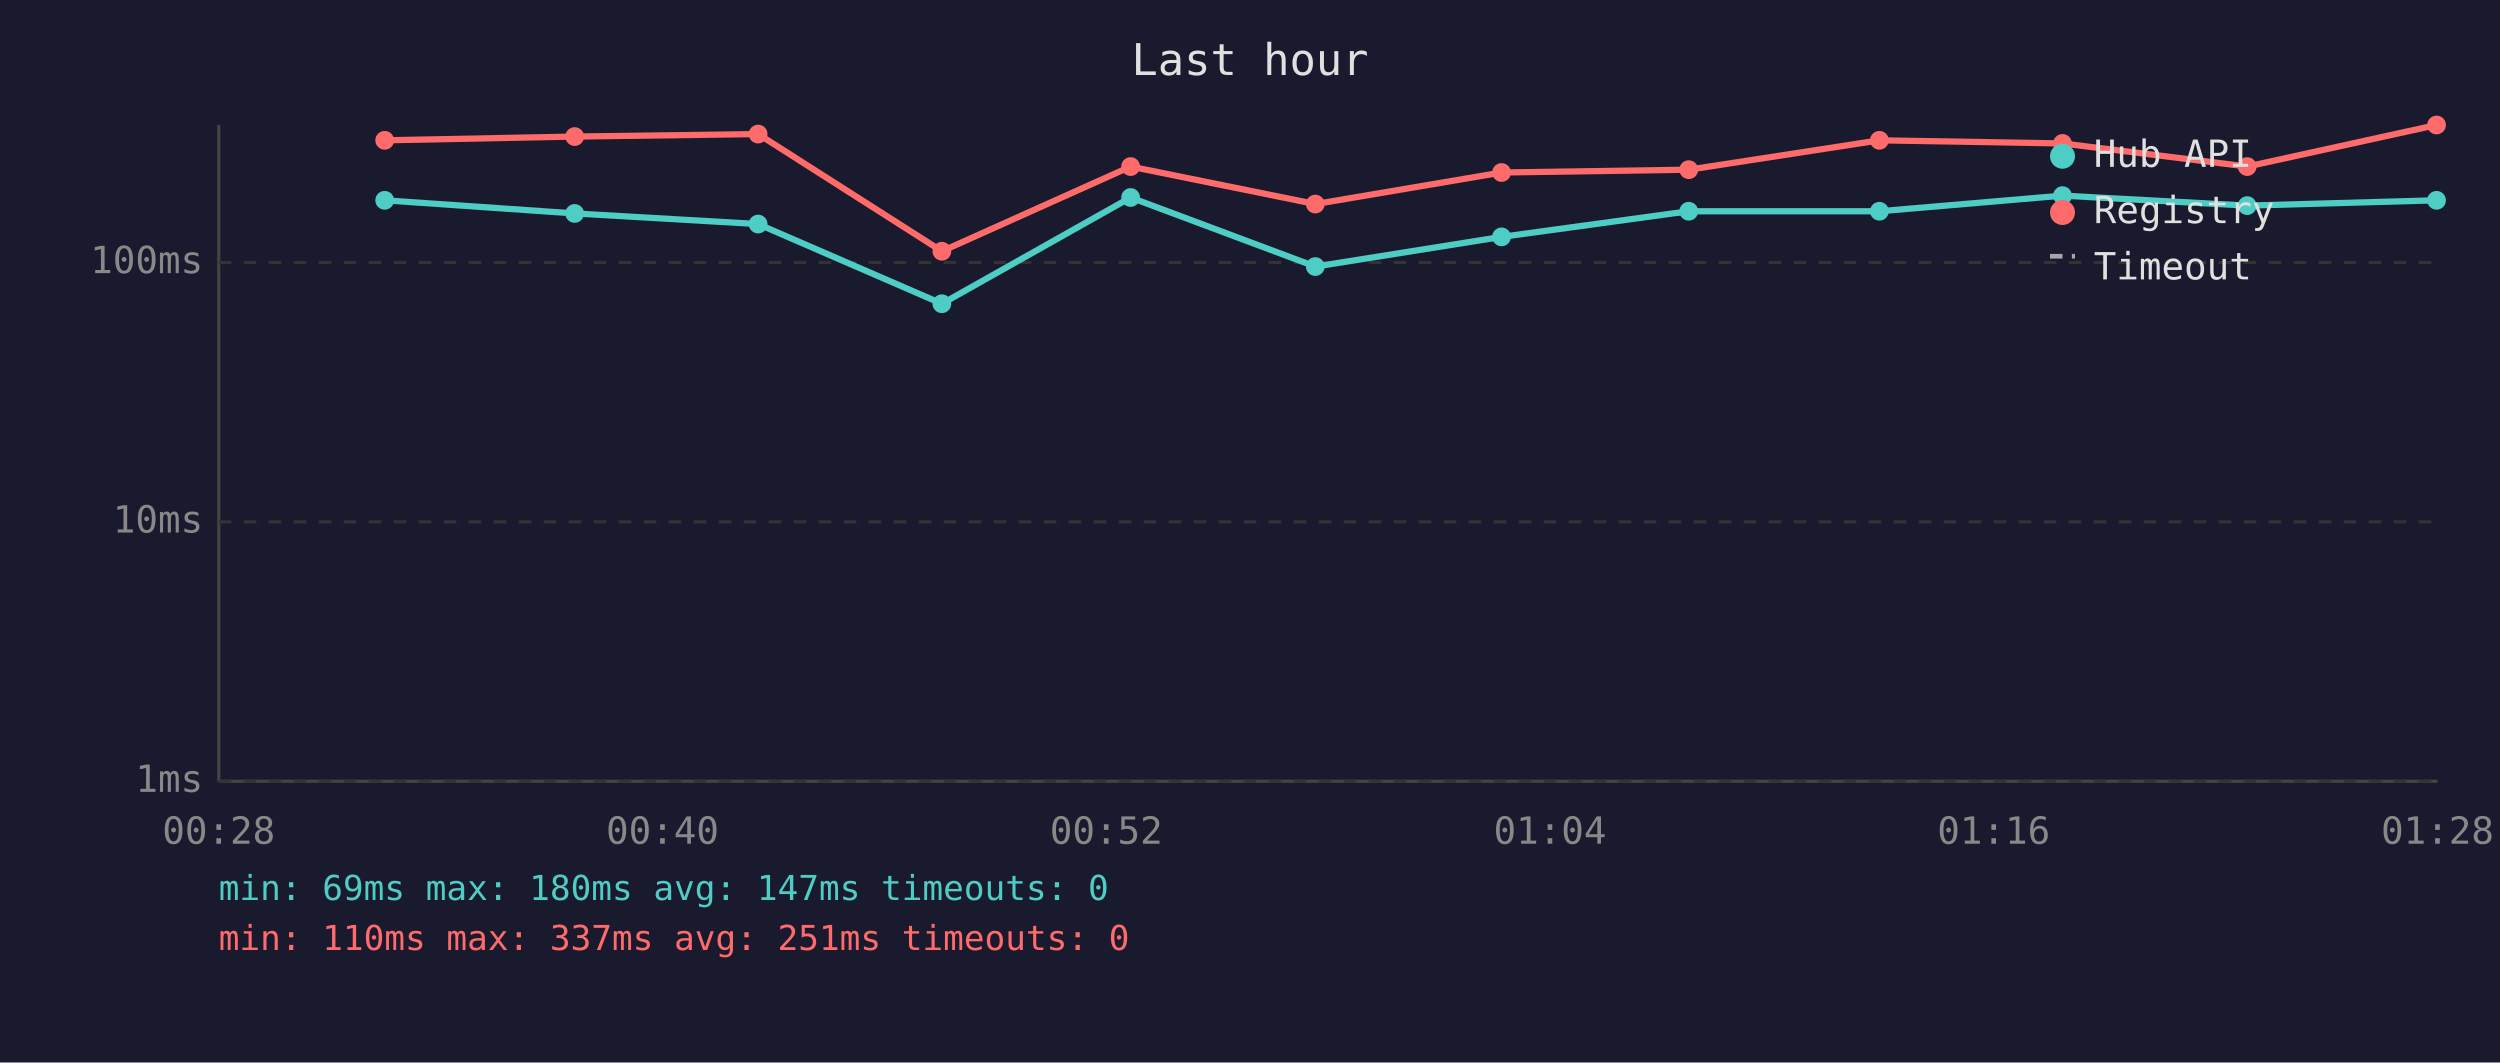
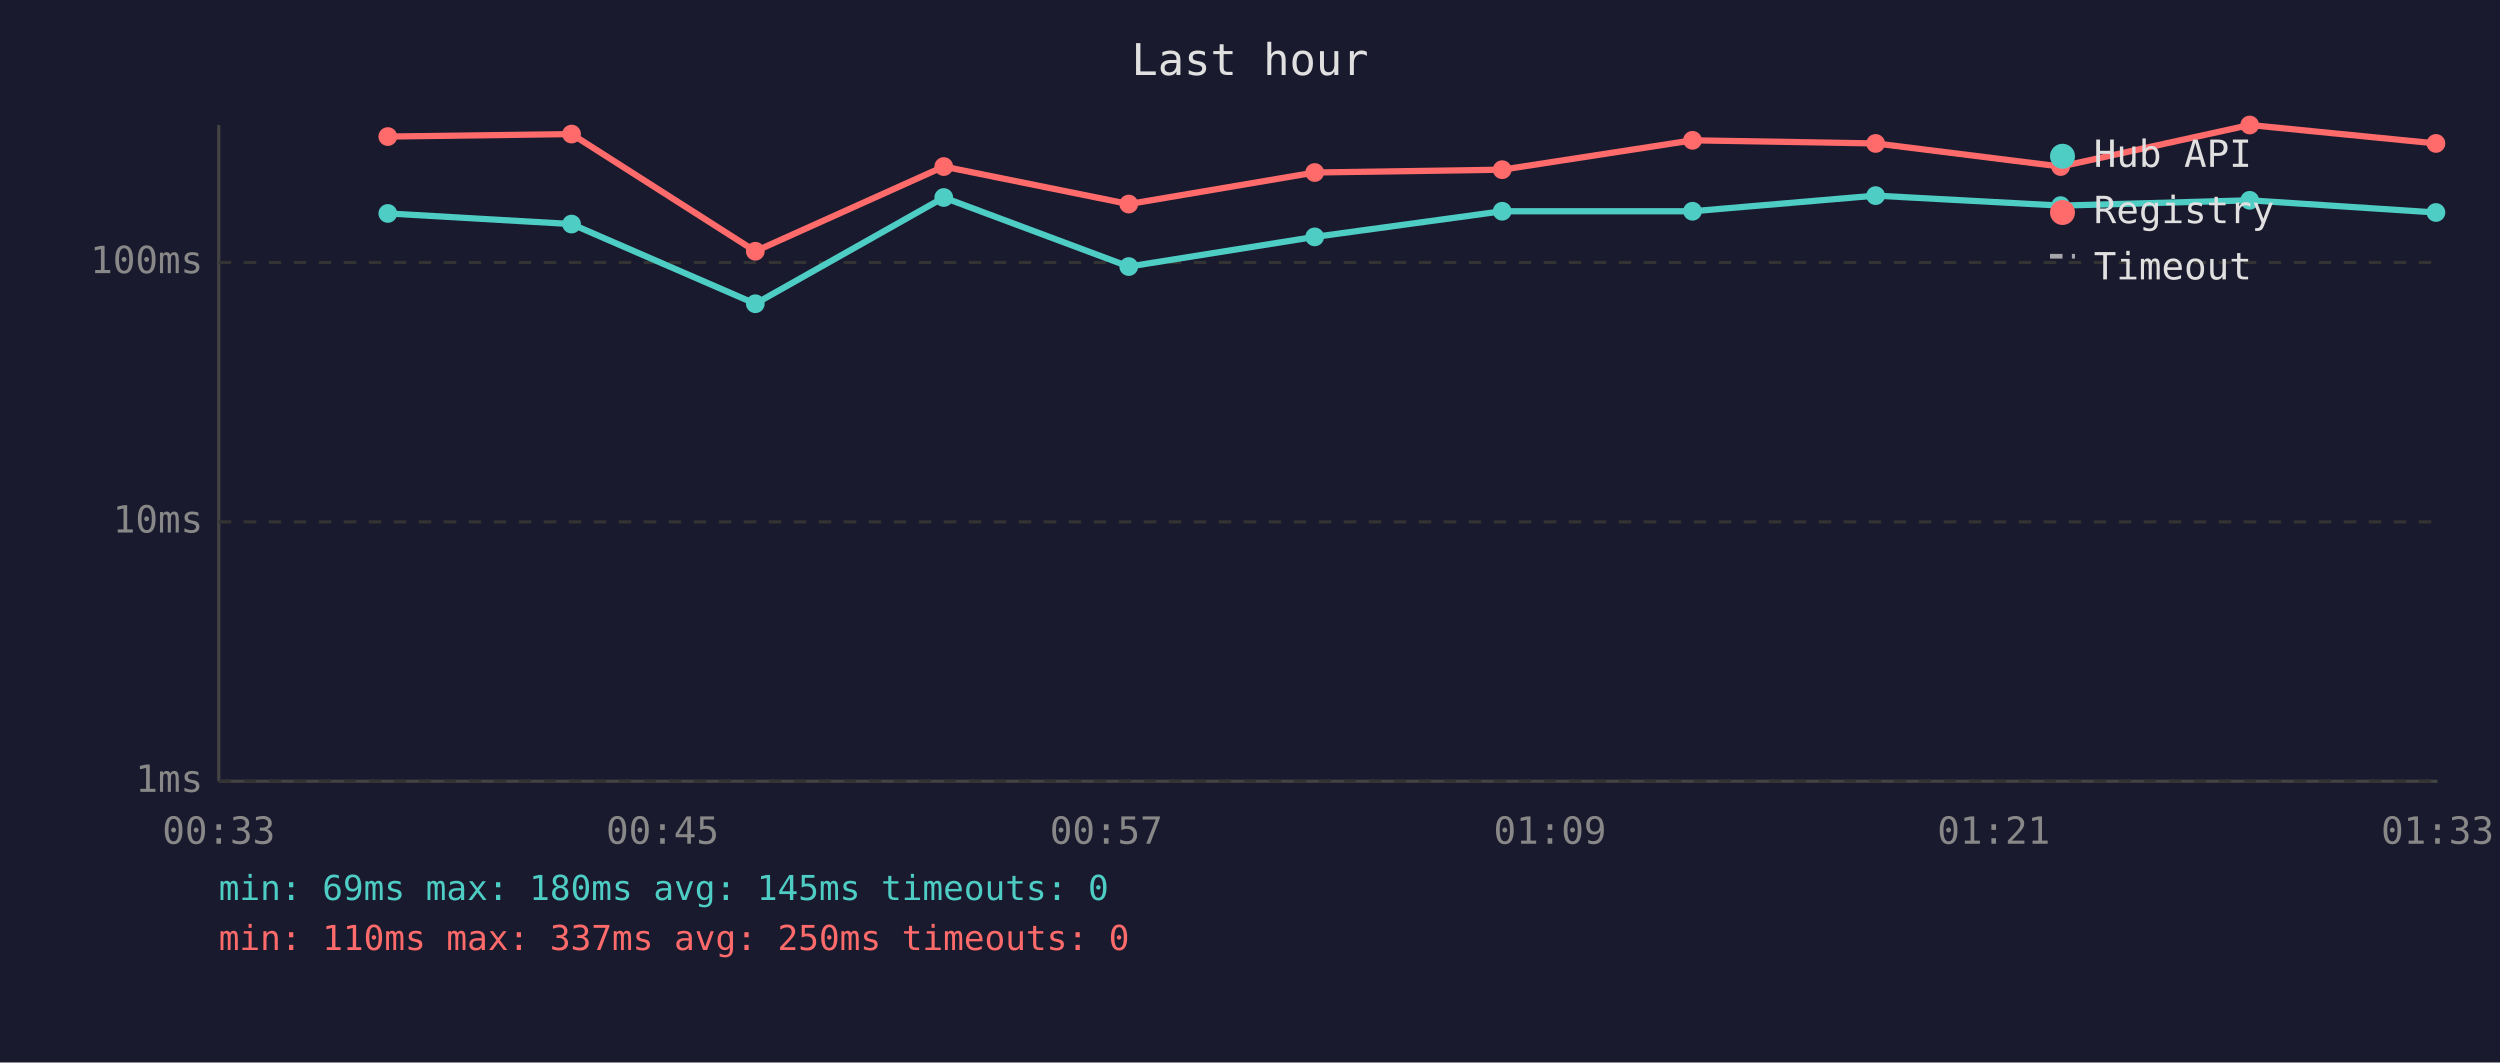
<svg xmlns="http://www.w3.org/2000/svg" viewBox="0 0 800 340" font-family="monospace" font-size="12">
  <rect width="800" height="340" fill="#1a1a2e" />
  <text x="400" y="24" fill="#e0e0e0" font-size="14" text-anchor="middle">Last hour</text>
  <line x1="70" y1="40" x2="70" y2="250" stroke="#444" stroke-width="1" />
  <line x1="70" y1="250" x2="780" y2="250" stroke="#444" stroke-width="1" />
  <line x1="70" y1="250" x2="780" y2="250" stroke="#333" stroke-width="1" stroke-dasharray="4" />
  <text x="65" y="250" fill="#888" text-anchor="end" dominant-baseline="middle">1ms</text>
  <line x1="70" y1="167" x2="780" y2="167" stroke="#333" stroke-width="1" stroke-dasharray="4" />
  <text x="65" y="167" fill="#888" text-anchor="end" dominant-baseline="middle">10ms</text>
  <line x1="70" y1="84" x2="780" y2="84" stroke="#333" stroke-width="1" stroke-dasharray="4" />
  <text x="65" y="84" fill="#888" text-anchor="end" dominant-baseline="middle">100ms</text>
-   <text x="70" y="270" fill="#888" text-anchor="middle">00:28</text>
-   <text x="212" y="270" fill="#888" text-anchor="middle">00:40</text>
-   <text x="354" y="270" fill="#888" text-anchor="middle">00:52</text>
-   <text x="496" y="270" fill="#888" text-anchor="middle">01:04</text>
-   <text x="638" y="270" fill="#888" text-anchor="middle">01:16</text>
-   <text x="780" y="270" fill="#888" text-anchor="middle">01:28</text>
-   <polyline points="123.1,64.1 183.9,68.3 242.6,71.7 301.4,97.2 361.8,63.2 420.9,85.3 480.5,75.8 540.4,67.6 601.4,67.6 660.0,62.6 719.1,65.8 779.7,64.1" fill="none" stroke="#4ecdc4" stroke-width="2" opacity="1" />
-   <circle cx="123.1" cy="64.1" r="3" fill="#4ecdc4" />
-   <circle cx="183.9" cy="68.3" r="3" fill="#4ecdc4" />
-   <circle cx="242.6" cy="71.7" r="3" fill="#4ecdc4" />
-   <circle cx="301.4" cy="97.2" r="3" fill="#4ecdc4" />
-   <circle cx="361.8" cy="63.2" r="3" fill="#4ecdc4" />
-   <circle cx="420.9" cy="85.3" r="3" fill="#4ecdc4" />
-   <circle cx="480.5" cy="75.8" r="3" fill="#4ecdc4" />
-   <circle cx="540.4" cy="67.6" r="3" fill="#4ecdc4" />
-   <circle cx="601.4" cy="67.6" r="3" fill="#4ecdc4" />
-   <circle cx="660.0" cy="62.6" r="3" fill="#4ecdc4" />
-   <circle cx="719.1" cy="65.8" r="3" fill="#4ecdc4" />
-   <circle cx="779.7" cy="64.1" r="3" fill="#4ecdc4" />
-   <polyline points="123.1,44.9 183.9,43.7 242.6,42.9 301.4,80.4 361.8,53.3 420.9,65.3 480.5,55.2 540.4,54.3 601.4,44.9 660.0,45.9 719.1,53.3 779.7,40.0" fill="none" stroke="#ff6b6b" stroke-width="2" opacity="1" />
-   <circle cx="123.1" cy="44.9" r="3" fill="#ff6b6b" />
-   <circle cx="183.9" cy="43.7" r="3" fill="#ff6b6b" />
-   <circle cx="242.6" cy="42.9" r="3" fill="#ff6b6b" />
-   <circle cx="301.4" cy="80.4" r="3" fill="#ff6b6b" />
-   <circle cx="361.8" cy="53.3" r="3" fill="#ff6b6b" />
-   <circle cx="420.9" cy="65.3" r="3" fill="#ff6b6b" />
-   <circle cx="480.5" cy="55.2" r="3" fill="#ff6b6b" />
-   <circle cx="540.4" cy="54.3" r="3" fill="#ff6b6b" />
-   <circle cx="601.4" cy="44.9" r="3" fill="#ff6b6b" />
-   <circle cx="660.0" cy="45.9" r="3" fill="#ff6b6b" />
-   <circle cx="719.1" cy="53.3" r="3" fill="#ff6b6b" />
-   <circle cx="779.7" cy="40.0" r="3" fill="#ff6b6b" />
+   <text x="70" y="270" fill="#888" text-anchor="middle">00:33</text>
+   <text x="212" y="270" fill="#888" text-anchor="middle">00:45</text>
+   <text x="354" y="270" fill="#888" text-anchor="middle">00:57</text>
+   <text x="496" y="270" fill="#888" text-anchor="middle">01:09</text>
+   <text x="638" y="270" fill="#888" text-anchor="middle">01:21</text>
+   <text x="780" y="270" fill="#888" text-anchor="middle">01:33</text>
+   <polyline points="124.1,68.3 182.9,71.7 241.7,97.2 302.0,63.2 361.2,85.3 420.7,75.8 480.7,67.6 541.6,67.6 600.2,62.6 659.4,65.8 719.9,64.1 779.5,68.0" fill="none" stroke="#4ecdc4" stroke-width="2" opacity="1" />
+   <circle cx="124.1" cy="68.3" r="3" fill="#4ecdc4" />
+   <circle cx="182.9" cy="71.7" r="3" fill="#4ecdc4" />
+   <circle cx="241.7" cy="97.2" r="3" fill="#4ecdc4" />
+   <circle cx="302.0" cy="63.2" r="3" fill="#4ecdc4" />
+   <circle cx="361.2" cy="85.3" r="3" fill="#4ecdc4" />
+   <circle cx="420.7" cy="75.8" r="3" fill="#4ecdc4" />
+   <circle cx="480.7" cy="67.6" r="3" fill="#4ecdc4" />
+   <circle cx="541.6" cy="67.6" r="3" fill="#4ecdc4" />
+   <circle cx="600.2" cy="62.6" r="3" fill="#4ecdc4" />
+   <circle cx="659.4" cy="65.8" r="3" fill="#4ecdc4" />
+   <circle cx="719.9" cy="64.1" r="3" fill="#4ecdc4" />
+   <circle cx="779.5" cy="68.0" r="3" fill="#4ecdc4" />
+   <polyline points="124.1,43.7 182.9,42.9 241.7,80.4 302.0,53.3 361.2,65.3 420.7,55.2 480.7,54.3 541.6,44.9 600.2,45.9 659.4,53.3 719.9,40.0 779.5,45.9" fill="none" stroke="#ff6b6b" stroke-width="2" opacity="1" />
+   <circle cx="124.1" cy="43.7" r="3" fill="#ff6b6b" />
+   <circle cx="182.9" cy="42.9" r="3" fill="#ff6b6b" />
+   <circle cx="241.7" cy="80.4" r="3" fill="#ff6b6b" />
+   <circle cx="302.0" cy="53.3" r="3" fill="#ff6b6b" />
+   <circle cx="361.2" cy="65.3" r="3" fill="#ff6b6b" />
+   <circle cx="420.7" cy="55.2" r="3" fill="#ff6b6b" />
+   <circle cx="480.7" cy="54.3" r="3" fill="#ff6b6b" />
+   <circle cx="541.6" cy="44.9" r="3" fill="#ff6b6b" />
+   <circle cx="600.2" cy="45.9" r="3" fill="#ff6b6b" />
+   <circle cx="659.4" cy="53.3" r="3" fill="#ff6b6b" />
+   <circle cx="719.9" cy="40.0" r="3" fill="#ff6b6b" />
+   <circle cx="779.5" cy="45.9" r="3" fill="#ff6b6b" />
  <circle cx="660" cy="50" r="4" fill="#4ecdc4" />
  <text x="670" y="50" fill="#e0e0e0" dominant-baseline="middle">Hub API</text>
  <circle cx="660" cy="68" r="4" fill="#ff6b6b" />
  <text x="670" y="68" fill="#e0e0e0" dominant-baseline="middle">Registry</text>
  <line x1="656" y1="82" x2="664" y2="82" stroke="#e0e0e0" stroke-width="1.5" stroke-dasharray="4,3" opacity="0.7" />
  <text x="670" y="86" fill="#e0e0e0" dominant-baseline="middle">Timeout</text>
-   <text x="70" y="288" fill="#4ecdc4" font-size="11">min: 69ms  max: 180ms  avg: 147ms  timeouts: 0</text>
-   <text x="70" y="304" fill="#ff6b6b" font-size="11">min: 110ms  max: 337ms  avg: 251ms  timeouts: 0</text>
+   <text x="70" y="288" fill="#4ecdc4" font-size="11">min: 69ms  max: 180ms  avg: 145ms  timeouts: 0</text>
+   <text x="70" y="304" fill="#ff6b6b" font-size="11">min: 110ms  max: 337ms  avg: 250ms  timeouts: 0</text>
</svg>
